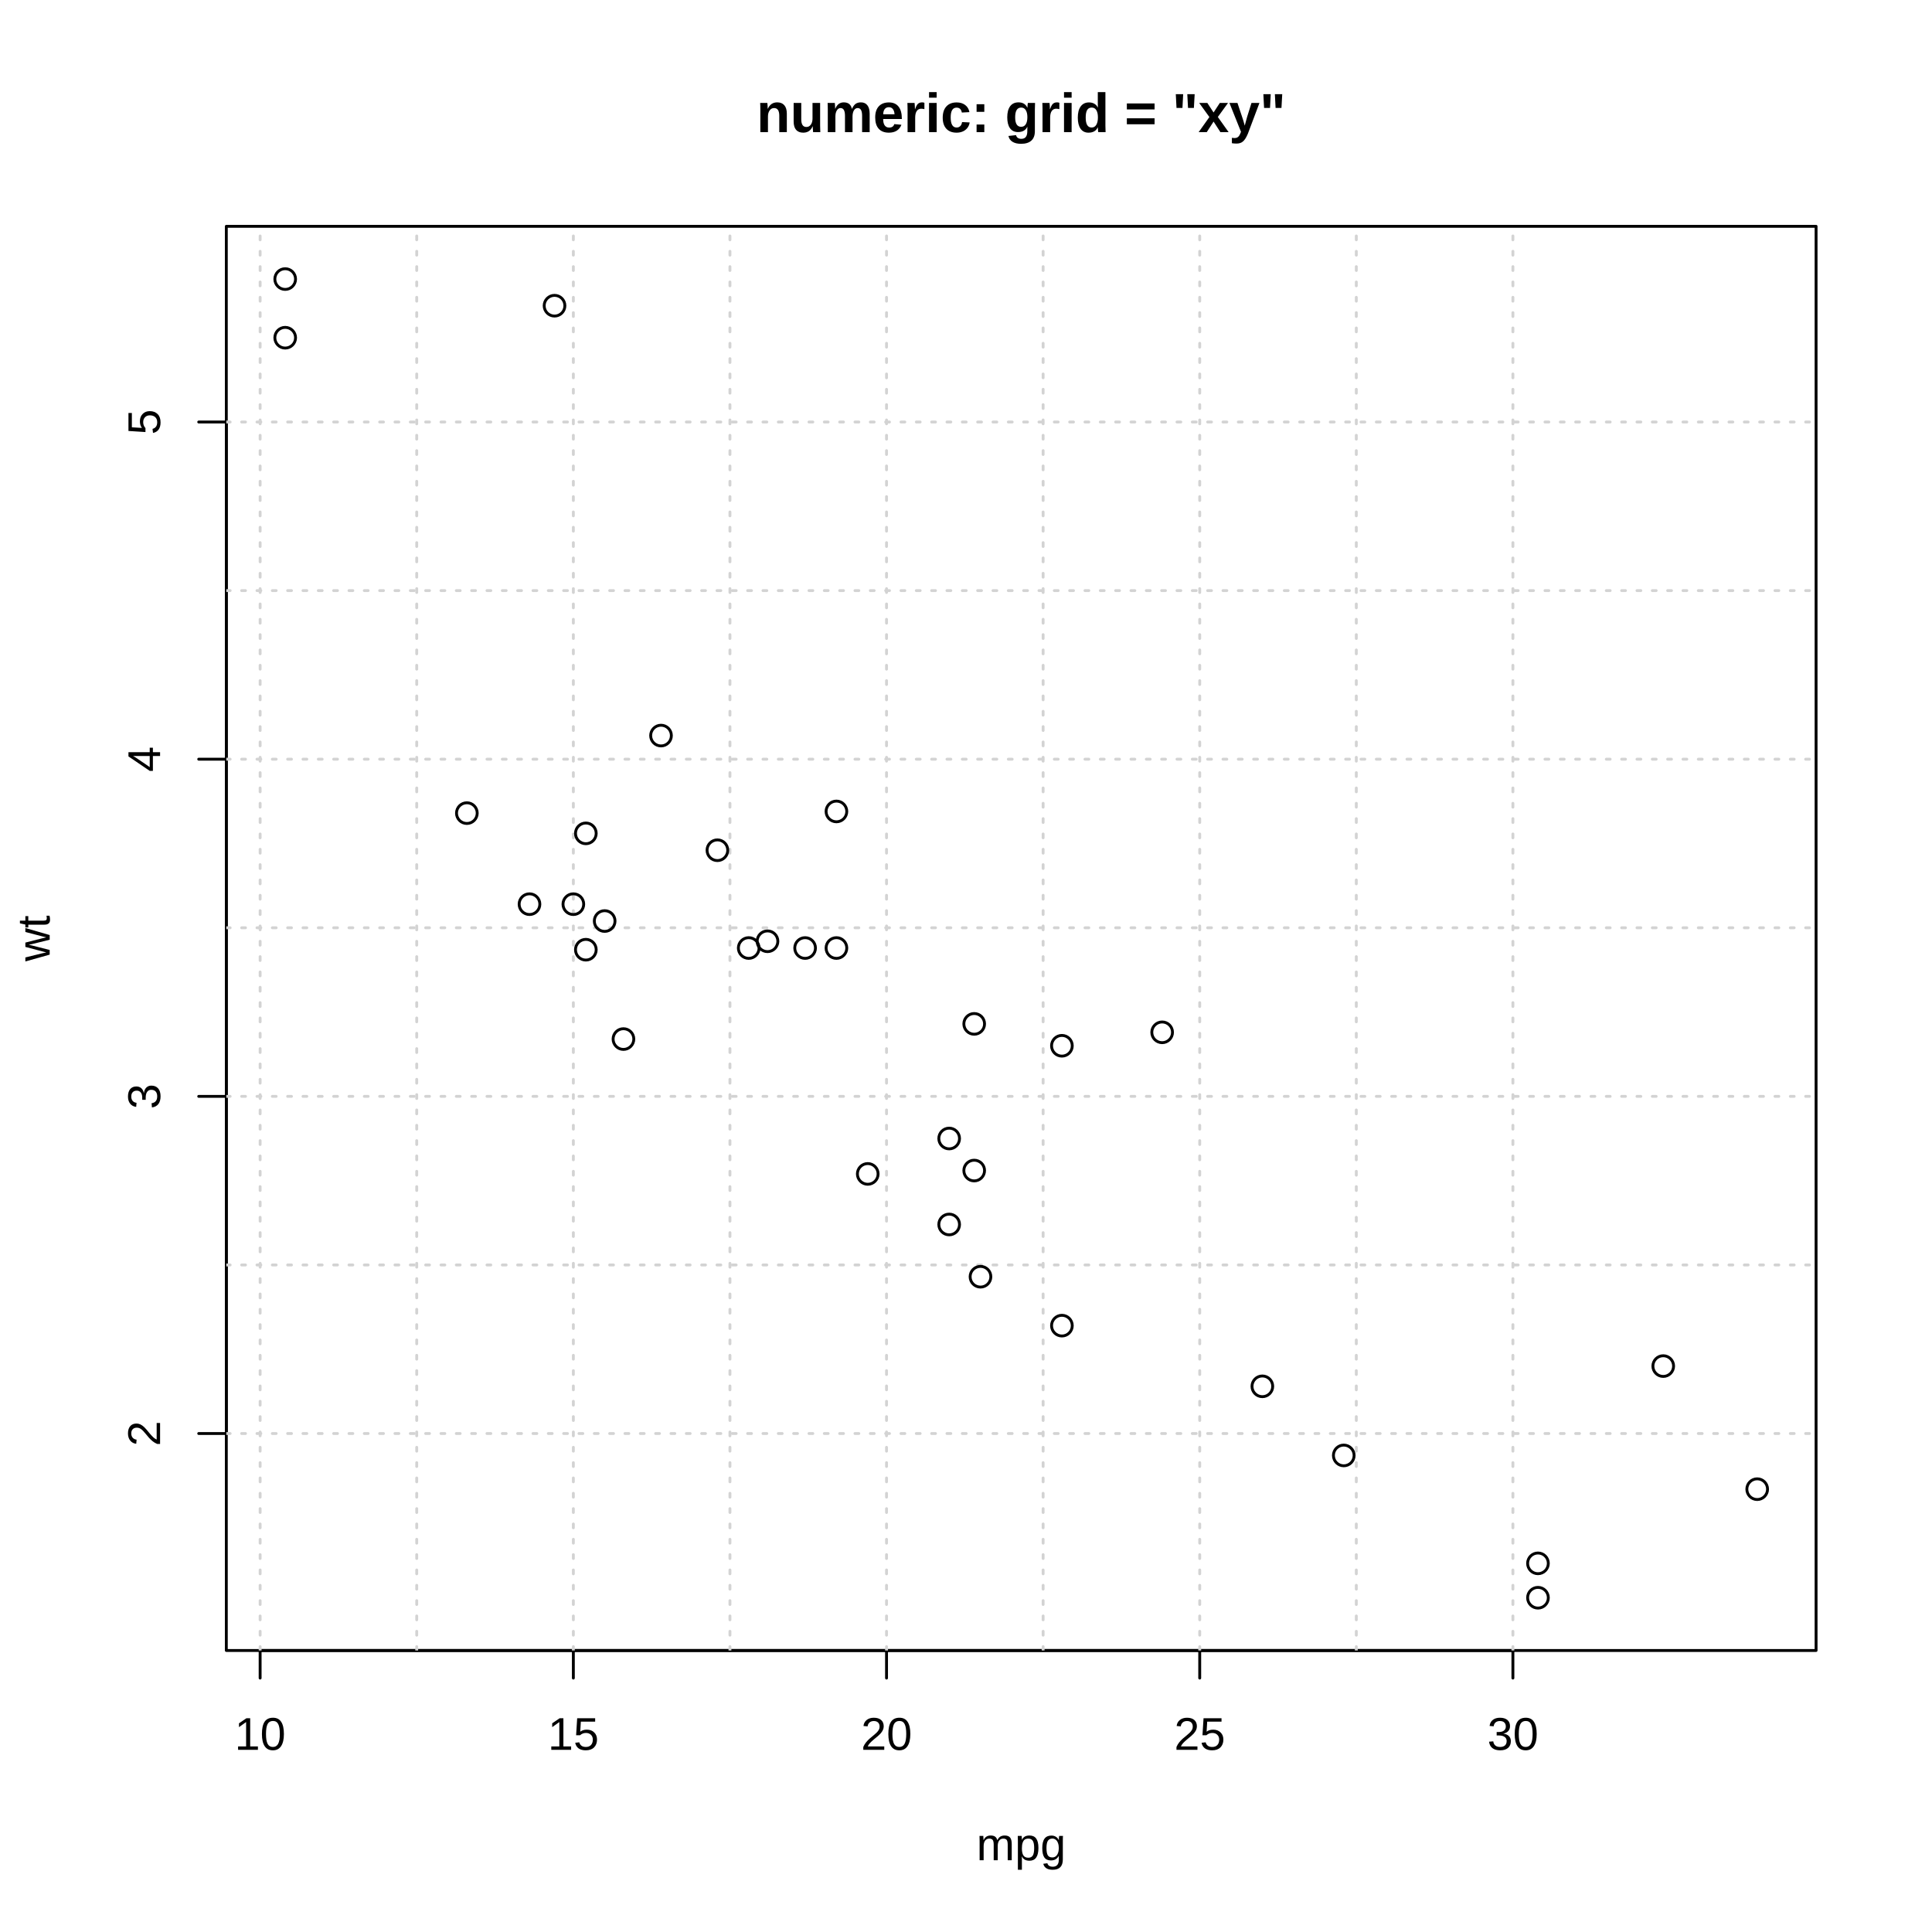
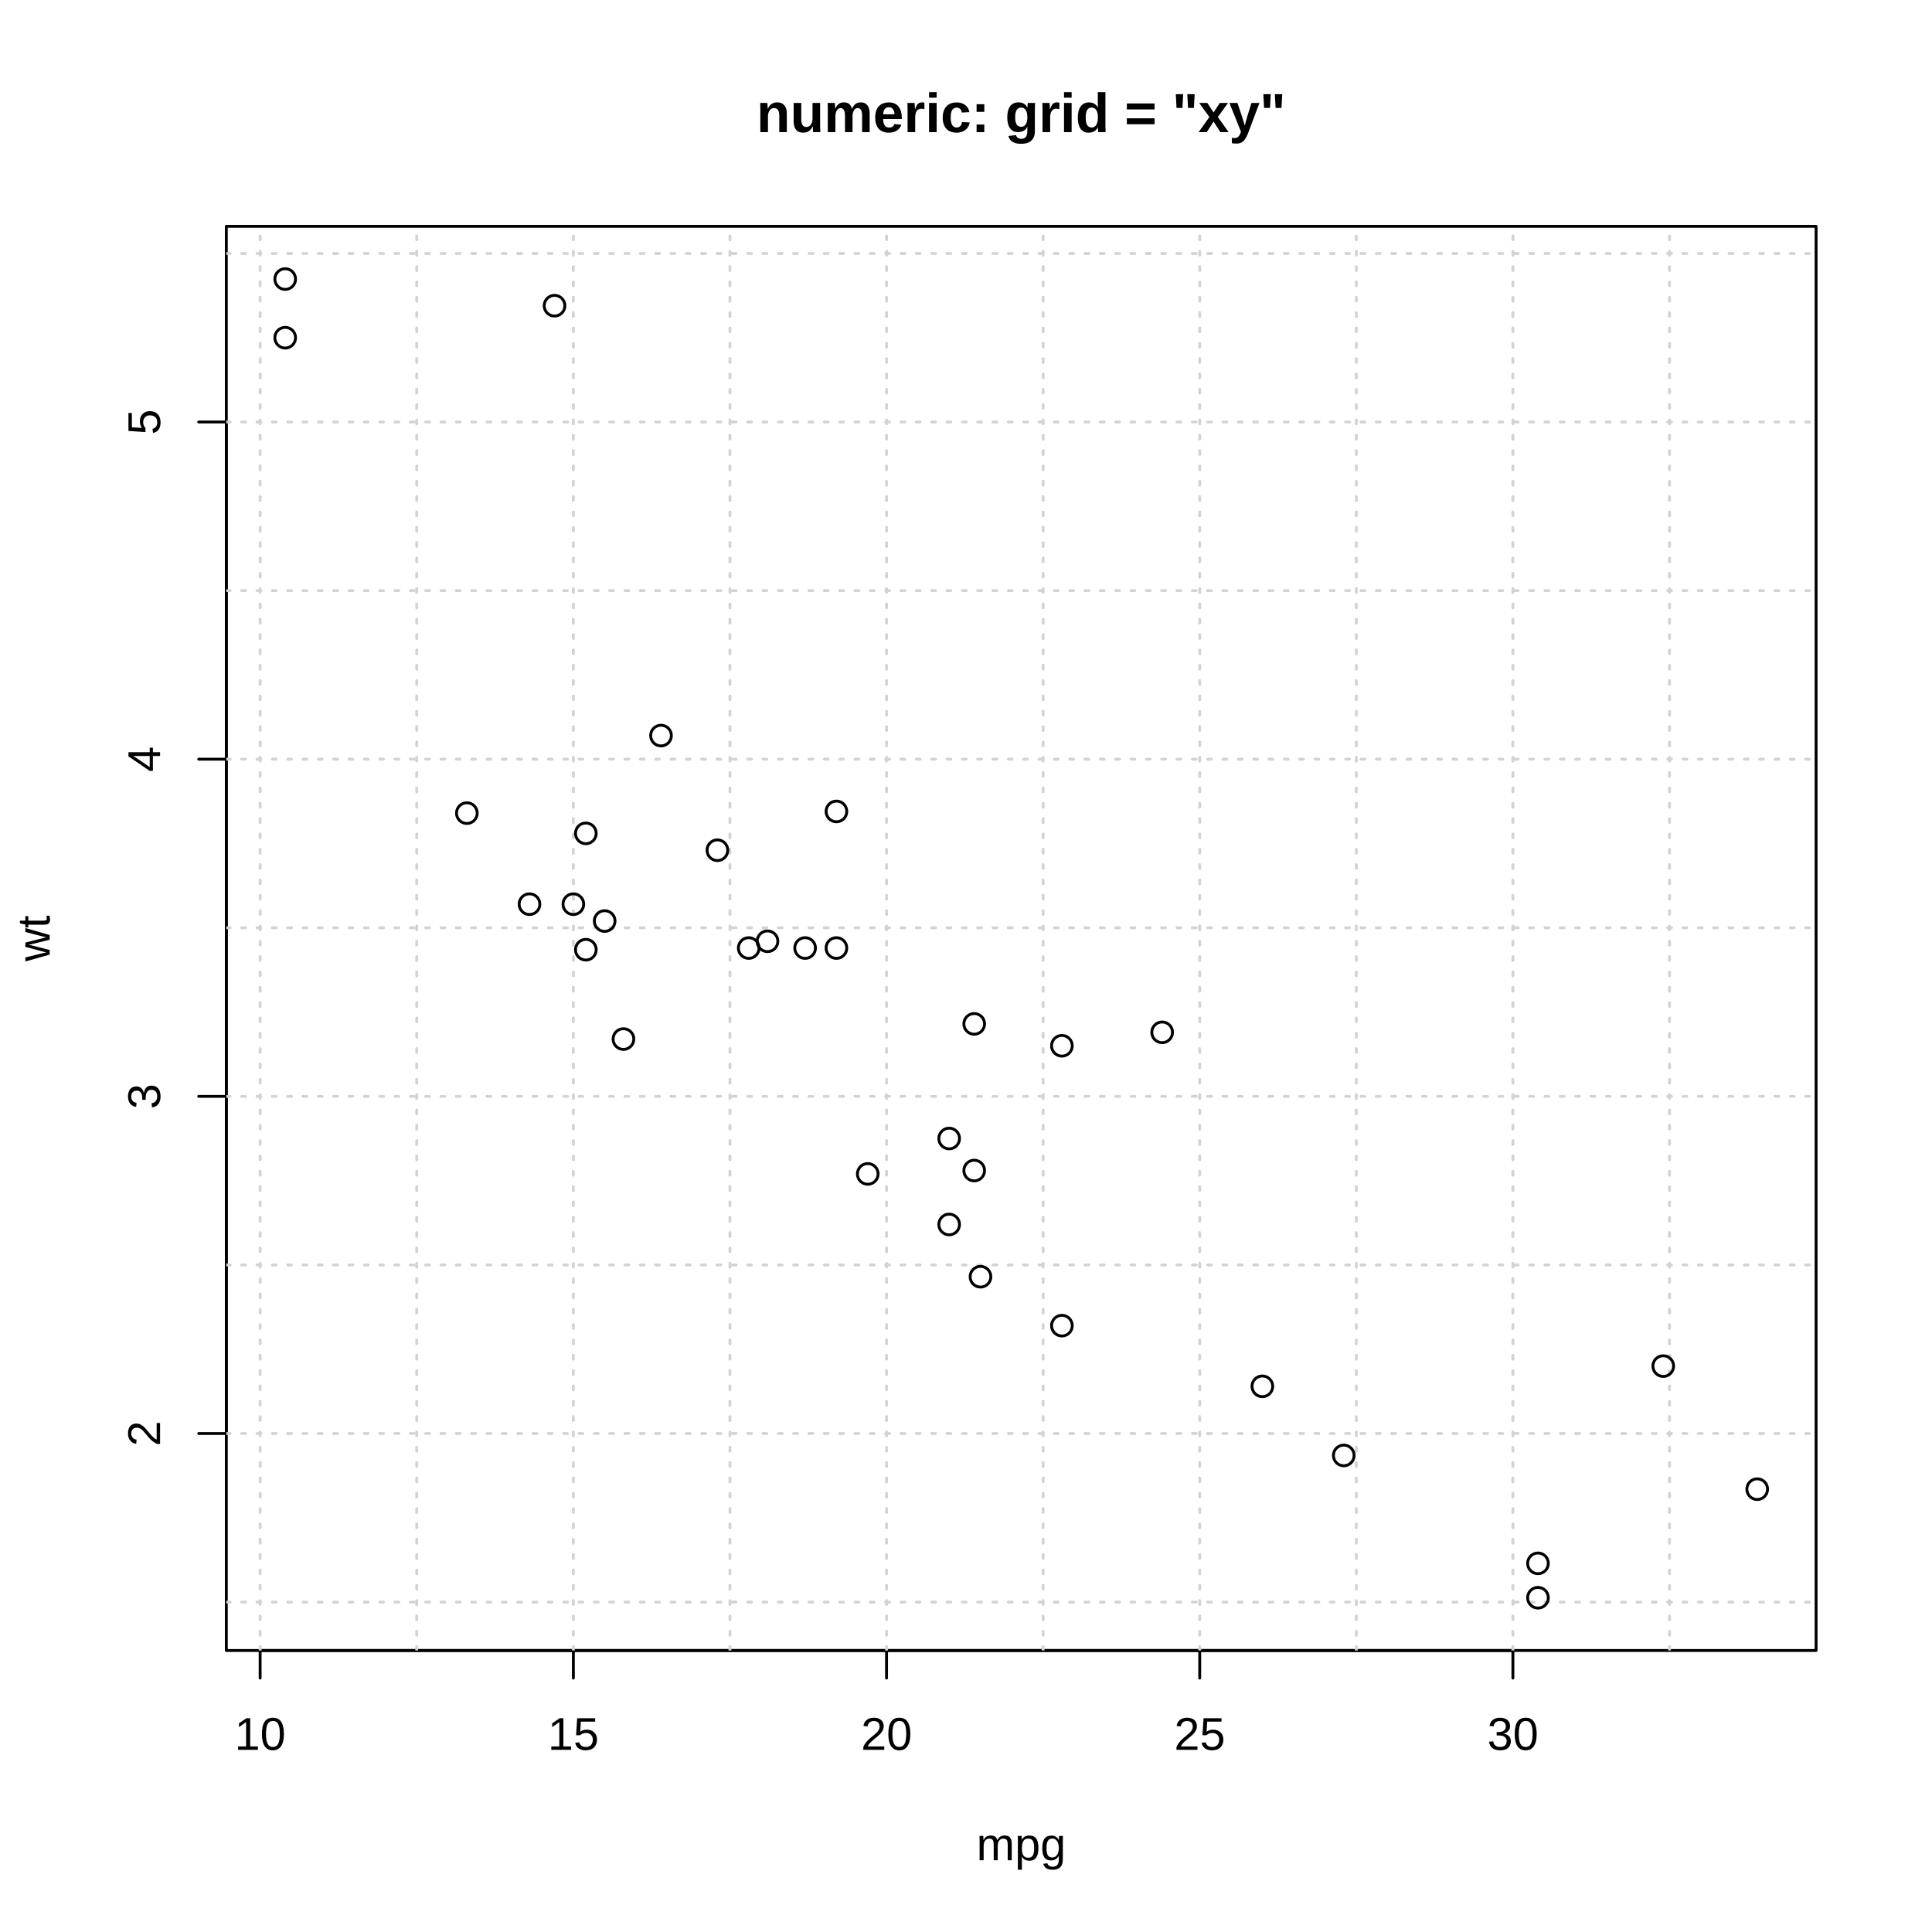
<svg xmlns="http://www.w3.org/2000/svg" width="504.00pt" height="504.00pt" viewBox="0 0 504.00 504.00">
  <g class="svglite">
    <defs>
      <style type="text/css">
    .svglite line, .svglite polyline, .svglite polygon, .svglite path, .svglite rect, .svglite circle {
      fill: none;
      stroke: #000000;
      stroke-linecap: round;
      stroke-linejoin: round;
      stroke-miterlimit: 10.00;
    }
    .svglite text {
      white-space: pre;
    }
    .svglite g.glyphgroup path {
      fill: inherit;
      stroke: none;
    }
  </style>
    </defs>
    <rect width="100%" height="100%" style="stroke: none; fill: #FFFFFF;" />
    <defs>
      <clipPath id="cpMC4wMHw1MDQuMDB8MC4wMHw1MDQuMDA=">
        <rect x="0.00" y="0.00" width="504.00" height="504.00" />
      </clipPath>
    </defs>
    <g clip-path="url(#cpMC4wMHw1MDQuMDB8MC4wMHw1MDQuMDA=)">
      <text x="266.40" y="34.47" text-anchor="middle" style="font-size: 14.40px; font-weight: bold; font-family: &quot;Liberation Sans&quot;;" textLength="138.03px" lengthAdjust="spacingAndGlyphs">numeric: grid = "xy"</text>
      <text x="266.40" y="485.28" text-anchor="middle" style="font-size: 12.00px; font-family: &quot;Liberation Sans&quot;;" textLength="23.34px" lengthAdjust="spacingAndGlyphs">mpg</text>
      <text transform="translate(12.96,244.80) rotate(-90)" text-anchor="middle" style="font-size: 12.00px; font-family: &quot;Liberation Sans&quot;;" textLength="12.00px" lengthAdjust="spacingAndGlyphs">wt</text>
      <line x1="67.86" y1="430.56" x2="394.67" y2="430.56" style="stroke-width: 0.75;" />
      <line x1="67.86" y1="430.56" x2="67.86" y2="437.76" style="stroke-width: 0.75;" />
      <line x1="149.57" y1="430.56" x2="149.57" y2="437.76" style="stroke-width: 0.75;" />
      <line x1="231.27" y1="430.56" x2="231.27" y2="437.76" style="stroke-width: 0.75;" />
      <line x1="312.97" y1="430.56" x2="312.97" y2="437.76" style="stroke-width: 0.75;" />
      <line x1="394.67" y1="430.56" x2="394.67" y2="437.76" style="stroke-width: 0.75;" />
      <text x="67.86" y="456.48" text-anchor="middle" style="font-size: 12.00px; font-family: &quot;Liberation Sans&quot;;" textLength="13.34px" lengthAdjust="spacingAndGlyphs">10</text>
      <text x="149.57" y="456.48" text-anchor="middle" style="font-size: 12.00px; font-family: &quot;Liberation Sans&quot;;" textLength="13.34px" lengthAdjust="spacingAndGlyphs">15</text>
      <text x="231.27" y="456.48" text-anchor="middle" style="font-size: 12.00px; font-family: &quot;Liberation Sans&quot;;" textLength="13.34px" lengthAdjust="spacingAndGlyphs">20</text>
      <text x="312.97" y="456.48" text-anchor="middle" style="font-size: 12.00px; font-family: &quot;Liberation Sans&quot;;" textLength="13.34px" lengthAdjust="spacingAndGlyphs">25</text>
      <text x="394.67" y="456.48" text-anchor="middle" style="font-size: 12.00px; font-family: &quot;Liberation Sans&quot;;" textLength="13.34px" lengthAdjust="spacingAndGlyphs">30</text>
      <line x1="59.04" y1="373.96" x2="59.04" y2="110.09" style="stroke-width: 0.75;" />
      <line x1="59.04" y1="373.96" x2="51.84" y2="373.96" style="stroke-width: 0.75;" />
      <line x1="59.04" y1="286.01" x2="51.84" y2="286.01" style="stroke-width: 0.75;" />
      <line x1="59.04" y1="198.05" x2="51.84" y2="198.05" style="stroke-width: 0.75;" />
      <line x1="59.04" y1="110.09" x2="51.84" y2="110.09" style="stroke-width: 0.75;" />
      <text transform="translate(41.76,373.96) rotate(-90)" text-anchor="middle" style="font-size: 12.00px; font-family: &quot;Liberation Sans&quot;;" textLength="6.67px" lengthAdjust="spacingAndGlyphs">2</text>
      <text transform="translate(41.76,286.01) rotate(-90)" text-anchor="middle" style="font-size: 12.00px; font-family: &quot;Liberation Sans&quot;;" textLength="6.67px" lengthAdjust="spacingAndGlyphs">3</text>
      <text transform="translate(41.76,198.05) rotate(-90)" text-anchor="middle" style="font-size: 12.00px; font-family: &quot;Liberation Sans&quot;;" textLength="6.67px" lengthAdjust="spacingAndGlyphs">4</text>
      <text transform="translate(41.76,110.09) rotate(-90)" text-anchor="middle" style="font-size: 12.00px; font-family: &quot;Liberation Sans&quot;;" textLength="6.67px" lengthAdjust="spacingAndGlyphs">5</text>
      <polygon points="59.04,430.56 473.76,430.56 473.76,59.04 59.04,59.04 " style="stroke-width: 0.75;" />
    </g>
    <defs>
      <clipPath id="cpNTkuMDR8NDczLjc2fDU5LjA0fDQzMC41Ng==">
        <rect x="59.04" y="59.04" width="414.72" height="371.52" />
      </clipPath>
    </defs>
    <g clip-path="url(#cpNTkuMDR8NDczLjc2fDU5LjA0fDQzMC41Ng==)">
+       <line x1="27.01" y1="430.56" x2="27.01" y2="59.04" style="stroke-width: 0.75; stroke: #D3D3D3; stroke-dasharray: 1.00,3.00;" />
      <line x1="67.86" y1="430.56" x2="67.86" y2="59.04" style="stroke-width: 0.75; stroke: #D3D3D3; stroke-dasharray: 1.00,3.00;" />
      <line x1="108.71" y1="430.56" x2="108.71" y2="59.04" style="stroke-width: 0.75; stroke: #D3D3D3; stroke-dasharray: 1.00,3.00;" />
      <line x1="149.57" y1="430.56" x2="149.57" y2="59.04" style="stroke-width: 0.75; stroke: #D3D3D3; stroke-dasharray: 1.00,3.00;" />
      <line x1="190.42" y1="430.56" x2="190.42" y2="59.04" style="stroke-width: 0.75; stroke: #D3D3D3; stroke-dasharray: 1.00,3.00;" />
      <line x1="231.27" y1="430.56" x2="231.27" y2="59.04" style="stroke-width: 0.75; stroke: #D3D3D3; stroke-dasharray: 1.00,3.00;" />
      <line x1="272.12" y1="430.56" x2="272.12" y2="59.04" style="stroke-width: 0.75; stroke: #D3D3D3; stroke-dasharray: 1.00,3.00;" />
      <line x1="312.97" y1="430.56" x2="312.97" y2="59.04" style="stroke-width: 0.75; stroke: #D3D3D3; stroke-dasharray: 1.00,3.00;" />
      <line x1="353.82" y1="430.56" x2="353.82" y2="59.04" style="stroke-width: 0.75; stroke: #D3D3D3; stroke-dasharray: 1.00,3.00;" />
      <line x1="394.67" y1="430.56" x2="394.67" y2="59.04" style="stroke-width: 0.75; stroke: #D3D3D3; stroke-dasharray: 1.00,3.00;" />
+       <line x1="435.52" y1="430.56" x2="435.52" y2="59.04" style="stroke-width: 0.75; stroke: #D3D3D3; stroke-dasharray: 1.00,3.00;" />
+       <line x1="59.04" y1="417.94" x2="473.76" y2="417.94" style="stroke-width: 0.75; stroke: #D3D3D3; stroke-dasharray: 1.00,3.00;" />
      <line x1="59.04" y1="373.96" x2="473.76" y2="373.96" style="stroke-width: 0.75; stroke: #D3D3D3; stroke-dasharray: 1.00,3.00;" />
      <line x1="59.04" y1="329.99" x2="473.76" y2="329.99" style="stroke-width: 0.75; stroke: #D3D3D3; stroke-dasharray: 1.00,3.00;" />
      <line x1="59.04" y1="286.01" x2="473.76" y2="286.01" style="stroke-width: 0.75; stroke: #D3D3D3; stroke-dasharray: 1.00,3.00;" />
      <line x1="59.04" y1="242.03" x2="473.76" y2="242.03" style="stroke-width: 0.75; stroke: #D3D3D3; stroke-dasharray: 1.00,3.00;" />
      <line x1="59.04" y1="198.05" x2="473.76" y2="198.05" style="stroke-width: 0.75; stroke: #D3D3D3; stroke-dasharray: 1.00,3.00;" />
      <line x1="59.04" y1="154.07" x2="473.76" y2="154.07" style="stroke-width: 0.75; stroke: #D3D3D3; stroke-dasharray: 1.00,3.00;" />
      <line x1="59.04" y1="110.09" x2="473.76" y2="110.09" style="stroke-width: 0.75; stroke: #D3D3D3; stroke-dasharray: 1.00,3.00;" />
+       <line x1="59.04" y1="66.12" x2="473.76" y2="66.12" style="stroke-width: 0.75; stroke: #D3D3D3; stroke-dasharray: 1.00,3.00;" />
      <circle cx="247.61" cy="319.43" r="2.70" style="stroke-width: 0.75;" />
      <circle cx="247.61" cy="297.00" r="2.70" style="stroke-width: 0.75;" />
      <circle cx="277.02" cy="345.82" r="2.70" style="stroke-width: 0.75;" />
      <circle cx="254.14" cy="267.10" r="2.70" style="stroke-width: 0.75;" />
      <circle cx="210.03" cy="247.31" r="2.70" style="stroke-width: 0.75;" />
      <circle cx="200.22" cy="245.55" r="2.70" style="stroke-width: 0.75;" />
      <circle cx="138.13" cy="235.87" r="2.70" style="stroke-width: 0.75;" />
      <circle cx="303.17" cy="269.30" r="2.70" style="stroke-width: 0.75;" />
      <circle cx="277.02" cy="272.81" r="2.70" style="stroke-width: 0.75;" />
      <circle cx="218.20" cy="247.31" r="2.70" style="stroke-width: 0.75;" />
      <circle cx="195.32" cy="247.31" r="2.70" style="stroke-width: 0.75;" />
      <circle cx="172.44" cy="191.89" r="2.70" style="stroke-width: 0.75;" />
      <circle cx="187.15" cy="221.80" r="2.70" style="stroke-width: 0.75;" />
      <circle cx="152.83" cy="217.40" r="2.70" style="stroke-width: 0.75;" />
      <circle cx="74.40" cy="88.10" r="2.70" style="stroke-width: 0.75;" />
      <circle cx="74.40" cy="72.80" r="2.70" style="stroke-width: 0.75;" />
      <circle cx="144.66" cy="79.75" r="2.70" style="stroke-width: 0.75;" />
      <circle cx="433.89" cy="356.37" r="2.70" style="stroke-width: 0.75;" />
      <circle cx="401.21" cy="407.83" r="2.70" style="stroke-width: 0.75;" />
      <circle cx="458.40" cy="388.48" r="2.70" style="stroke-width: 0.75;" />
      <circle cx="255.78" cy="333.06" r="2.70" style="stroke-width: 0.75;" />
      <circle cx="157.74" cy="240.27" r="2.70" style="stroke-width: 0.75;" />
      <circle cx="152.83" cy="247.75" r="2.70" style="stroke-width: 0.75;" />
      <circle cx="121.79" cy="212.12" r="2.70" style="stroke-width: 0.75;" />
      <circle cx="218.20" cy="211.68" r="2.70" style="stroke-width: 0.75;" />
      <circle cx="350.55" cy="379.68" r="2.70" style="stroke-width: 0.75;" />
      <circle cx="329.31" cy="361.65" r="2.70" style="stroke-width: 0.75;" />
      <circle cx="401.21" cy="416.80" r="2.70" style="stroke-width: 0.75;" />
      <circle cx="162.64" cy="271.06" r="2.70" style="stroke-width: 0.75;" />
      <circle cx="226.37" cy="306.24" r="2.70" style="stroke-width: 0.75;" />
      <circle cx="149.57" cy="235.87" r="2.70" style="stroke-width: 0.75;" />
      <circle cx="254.14" cy="305.36" r="2.70" style="stroke-width: 0.75;" />
    </g>
  </g>
</svg>
